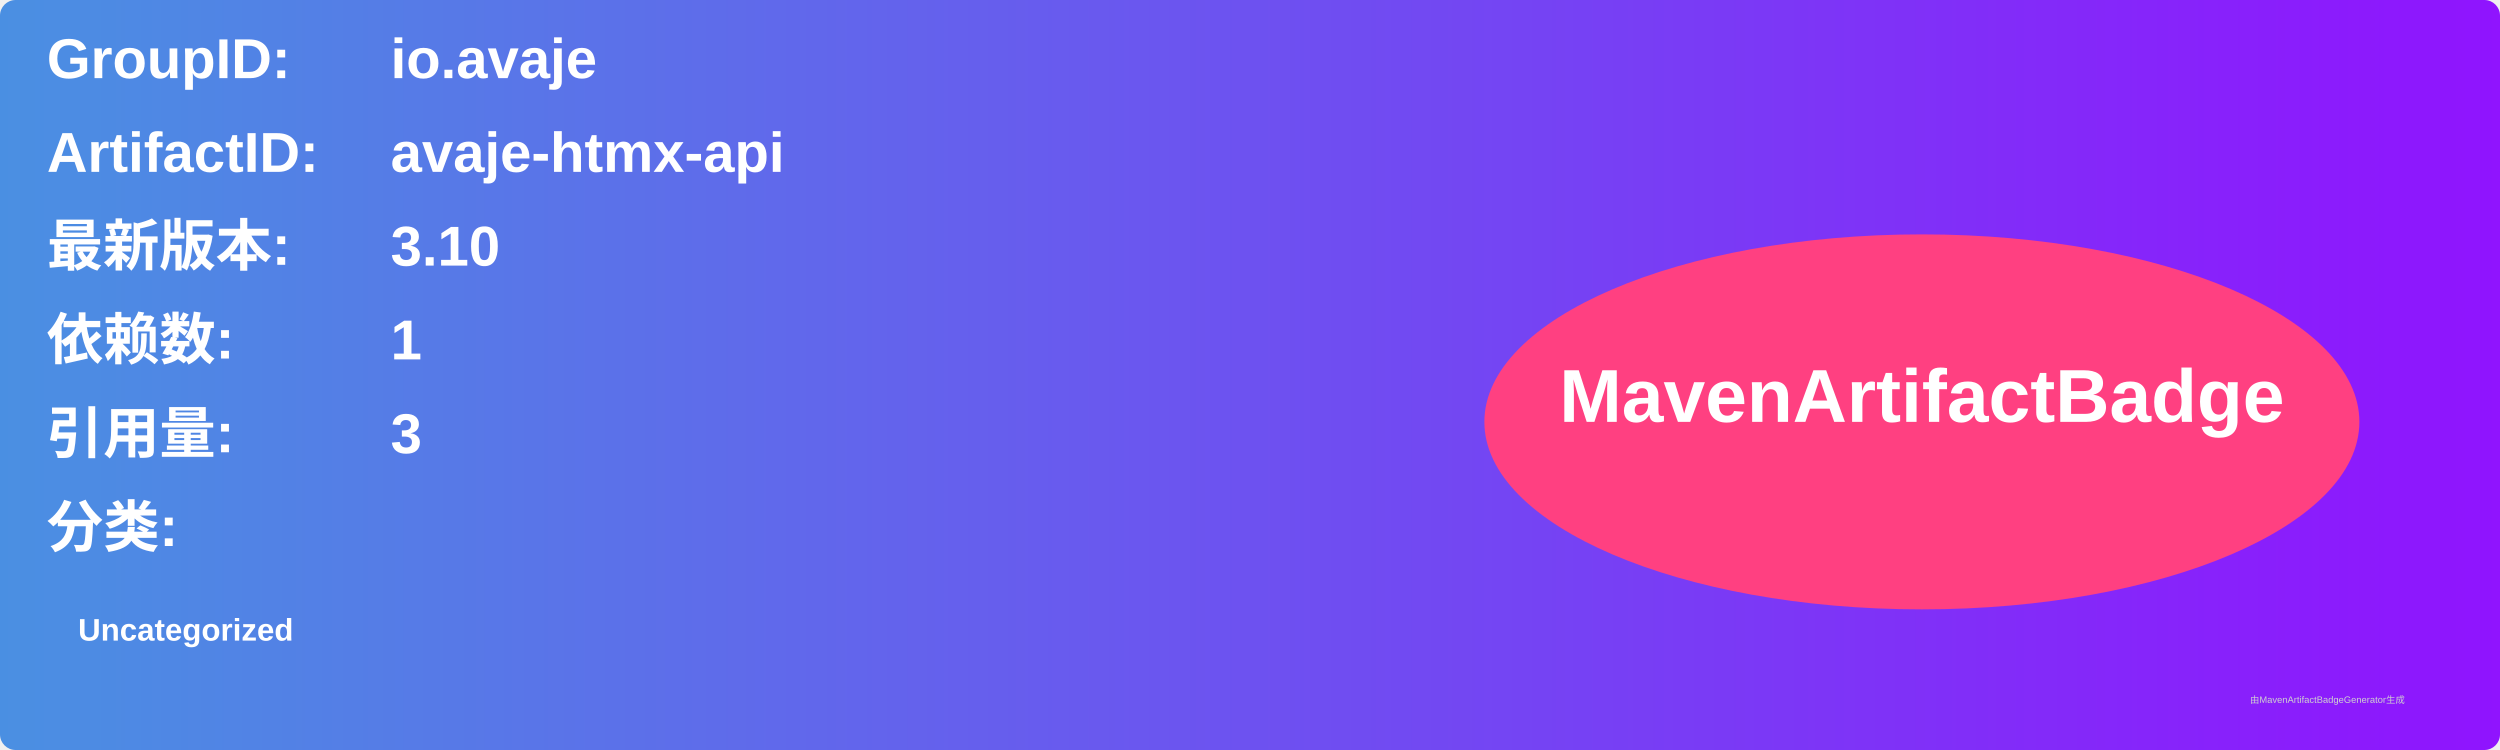
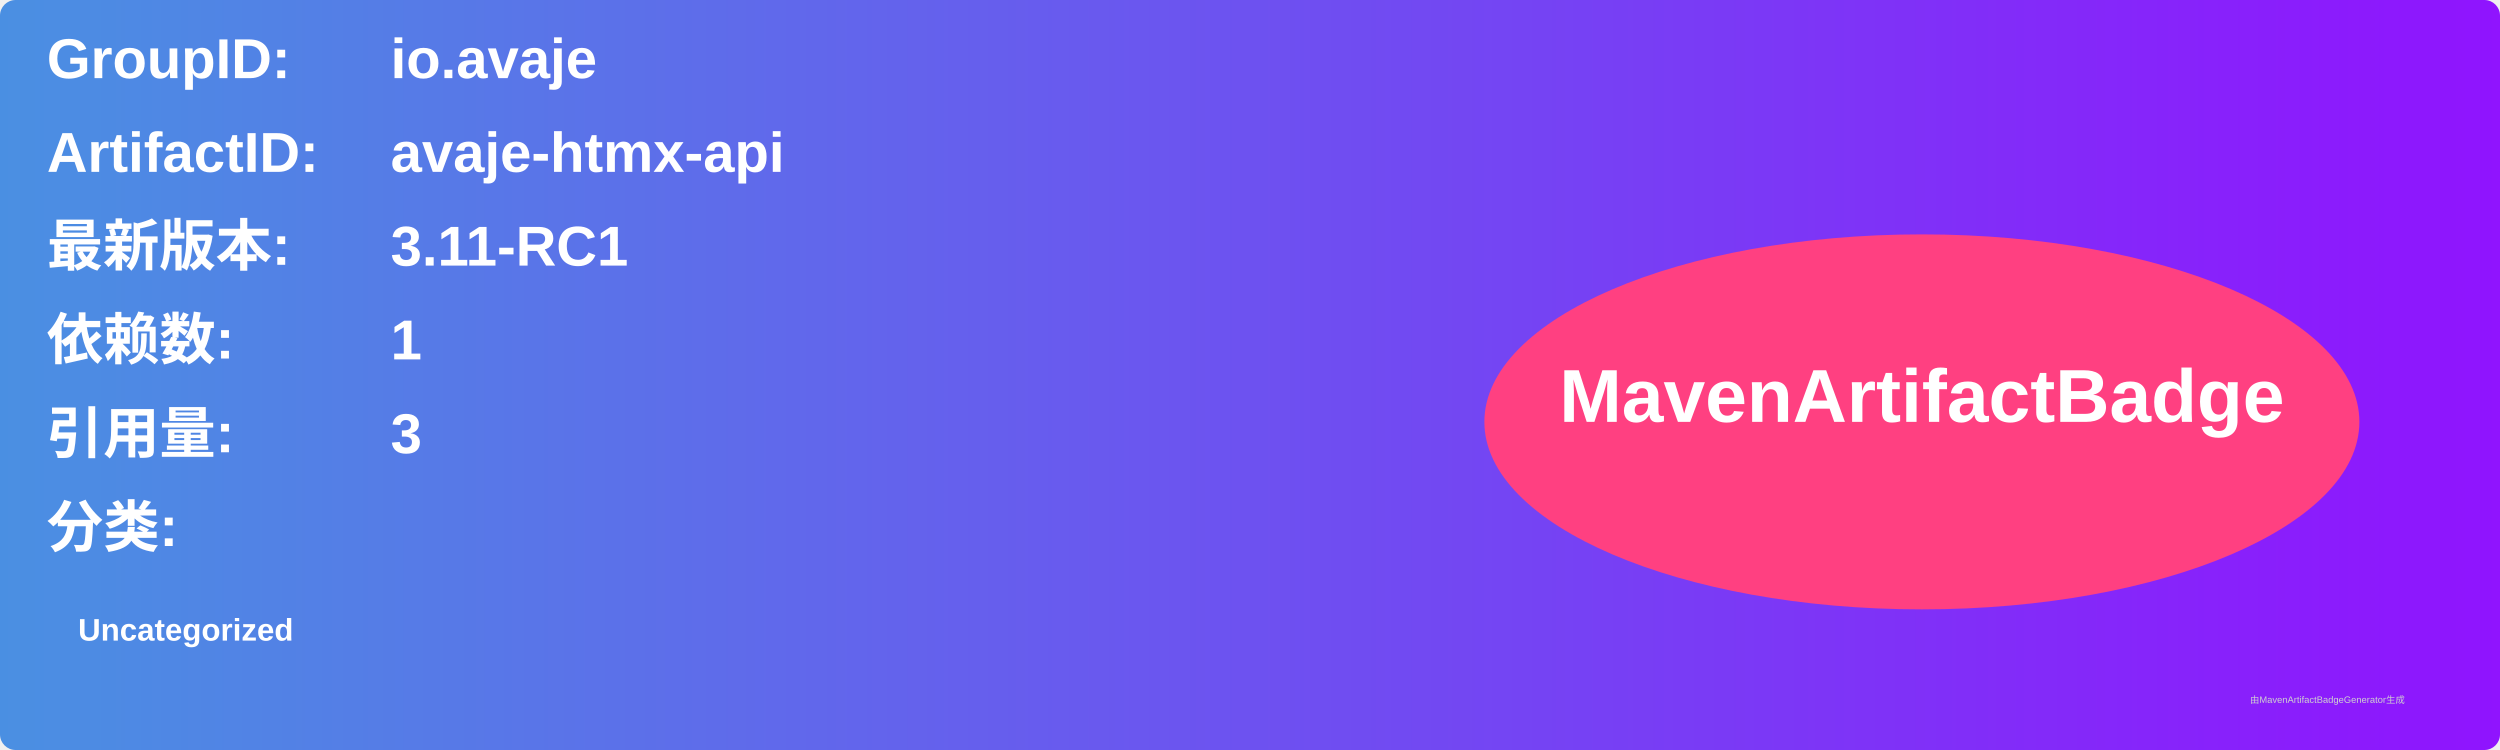
<svg xmlns="http://www.w3.org/2000/svg" width="800" height="240" viewBox="0 0 800 240">
  <linearGradient id="grad" x1="0%" y1="0%" x2="100%" y2="0%">
    <stop offset="0%" stop-color="#4a90e2" />
    <stop offset="100%" stop-color="#9013fe" />
  </linearGradient>
  <rect width="100%" height="100%" rx="5" ry="5" fill="url(#grad)" />
  <g transform="translate(15, 15)">
    <text x="0" y="10" font-family="Arial" font-size="18" fill="white" font-weight="bold" width="260">GroupID:</text>
    <text x="110" y="10" font-family="Arial" font-size="18" fill="white" font-weight="bold" width="460">io.avaje</text>
    <text x="0" y="40" font-family="Arial" font-size="18" fill="white" font-weight="bold" width="260">ArtifactID:</text>
    <text x="110" y="40" font-family="Arial" font-size="18" fill="white" font-weight="bold" width="460">avaje-htmx-api</text>
    <text x="0" y="70" font-family="Arial" font-size="18" fill="white" font-weight="bold">最新版本:</text>
    <text x="110" y="70" font-family="Arial" font-size="18" fill="white" font-weight="bold">
-       <tspan font-weight="bold">3.10</tspan>
+       <tspan font-weight="bold">3.11-RC1</tspan>
    </text>
    <text x="0" y="100" font-family="Arial" font-size="18" fill="white" font-weight="bold">依赖数: </text>
    <text x="110" y="100" font-family="Arial" font-size="18" fill="white">
      <tspan font-weight="bold">1</tspan>
    </text>
    <text x="0" y="130" font-family="Arial" font-size="18" fill="white" font-weight="bold">引用量: </text>
    <text x="110" y="130" font-family="Arial" font-size="18" fill="white">
      <tspan font-weight="bold">3</tspan>
    </text>
    <text x="0" y="160" font-family="Arial" font-size="18" fill="white" font-weight="bold">分类:</text>
    <text x="10" y="190" font-family="Arial" font-size="10" fill="white">
      <tspan font-weight="bold">Uncategorized</tspan>
    </text>
    <ellipse cx="600" cy="120" rx="140" ry="60" fill="#ff4081" />
    <text x="600" y="120" text-anchor="middle" font-family="Arial" font-size="24" fill="white" font-weight="bold">MavenArtifactBadge</text>
  </g>
  <text x="720" y="225" font-family="Arial" font-size="3" fill="#d0d0d0">由MavenArtifactBadgeGenerator生成</text>
</svg>
